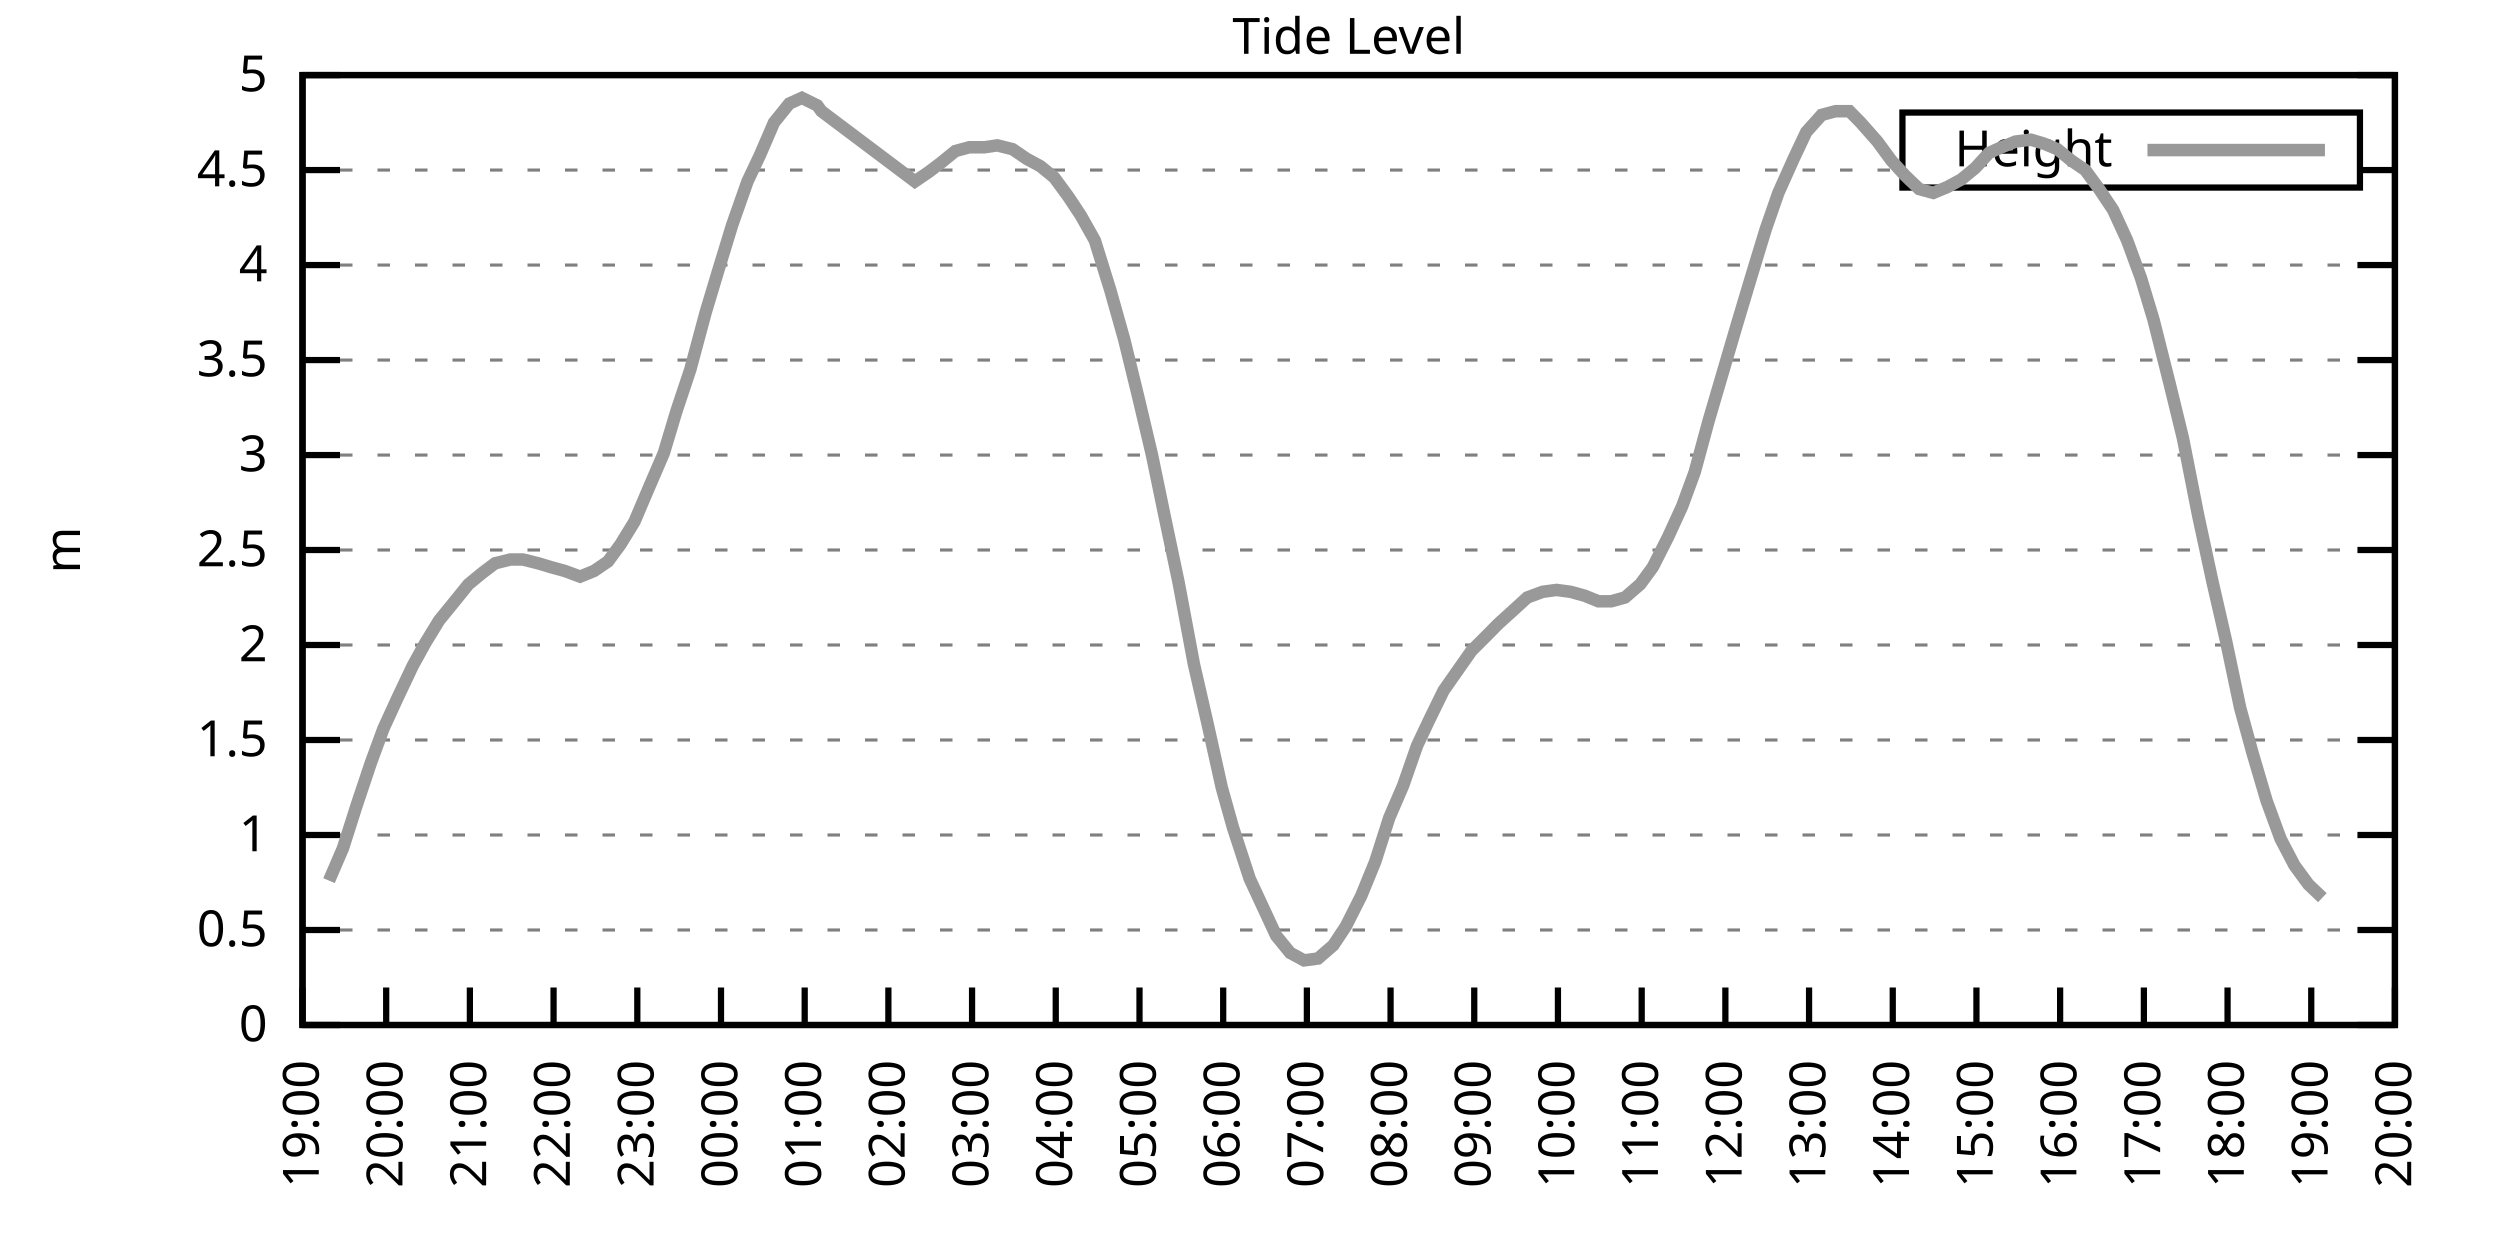
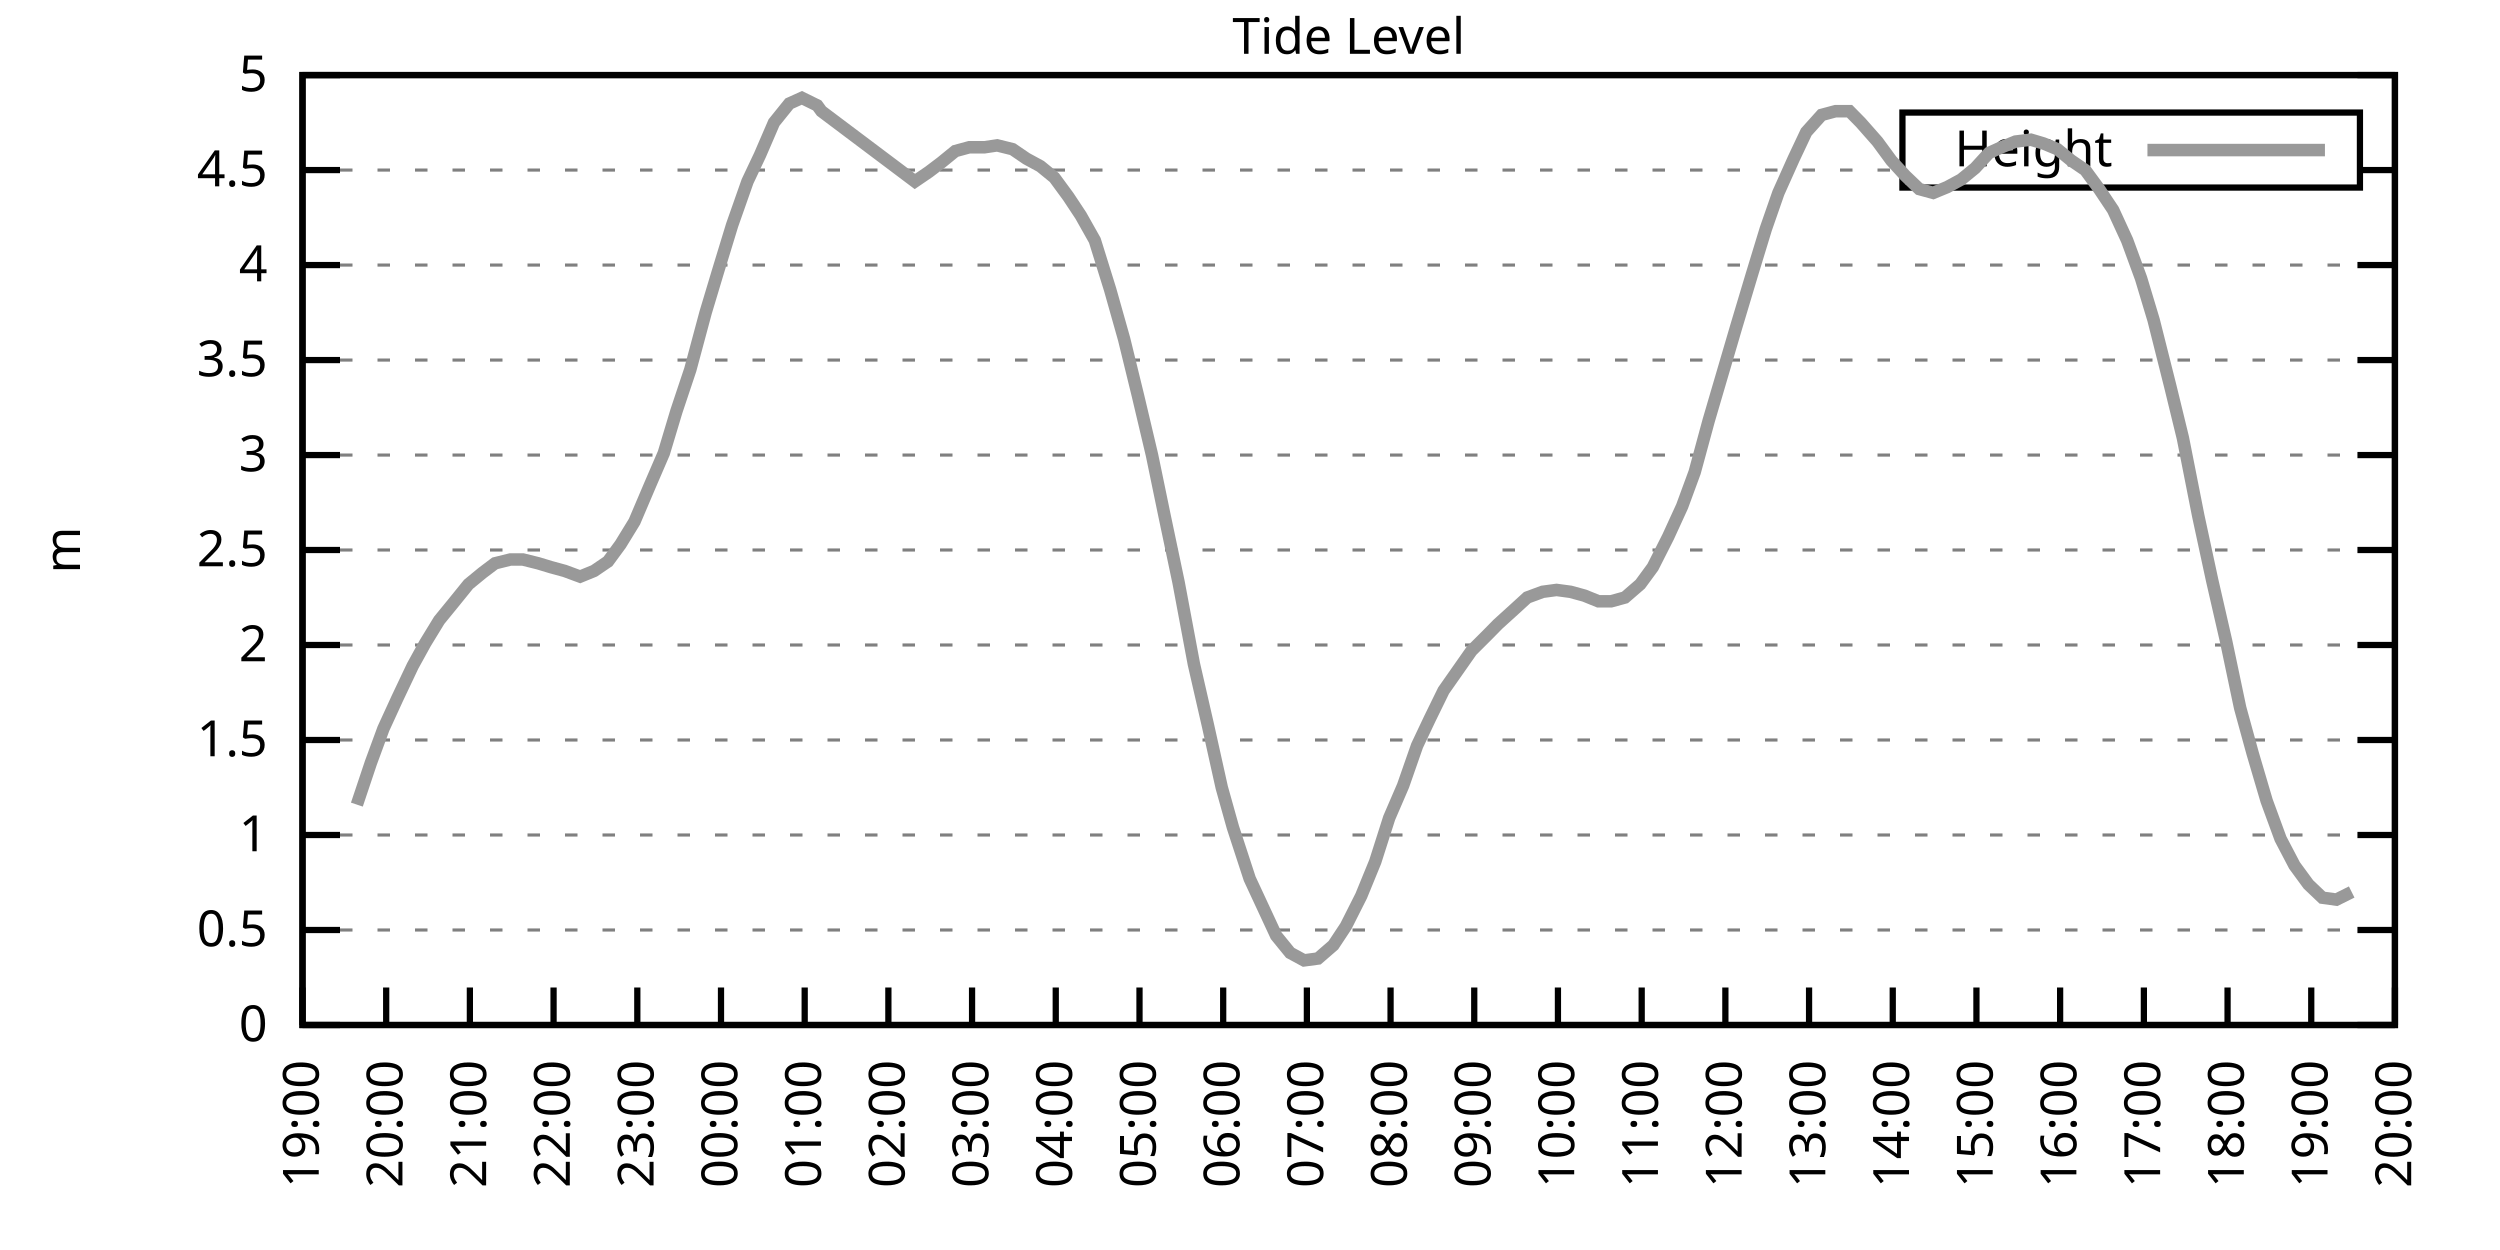
<svg xmlns="http://www.w3.org/2000/svg" xmlns:xlink="http://www.w3.org/1999/xlink" width="400" height="200" viewBox="0 0 400 200">
  <g id="gnuplot_canvas">
    <rect x="0" y="0" width="400" height="200" fill="none" />
    <defs>
      <circle id="gpDot" r="0.5" stroke-width="0.5" stroke="currentColor" />
      <path id="gpPt0" stroke-width="0.333" stroke="currentColor" d="M-1,0 h2 M0,-1 v2" />
      <path id="gpPt1" stroke-width="0.333" stroke="currentColor" d="M-1,-1 L1,1 M1,-1 L-1,1" />
      <path id="gpPt2" stroke-width="0.333" stroke="currentColor" d="M-1,0 L1,0 M0,-1 L0,1 M-1,-1 L1,1 M-1,1 L1,-1" />
      <rect id="gpPt3" stroke-width="0.333" stroke="currentColor" x="-1" y="-1" width="2" height="2" />
      <rect id="gpPt4" stroke-width="0.333" stroke="currentColor" fill="currentColor" x="-1" y="-1" width="2" height="2" />
      <circle id="gpPt5" stroke-width="0.333" stroke="currentColor" cx="0" cy="0" r="1" />
      <use xlink:href="#gpPt5" id="gpPt6" fill="currentColor" stroke="none" />
      <path id="gpPt7" stroke-width="0.333" stroke="currentColor" d="M0,-1.33 L-1.33,0.67 L1.33,0.67 z" />
      <use xlink:href="#gpPt7" id="gpPt8" fill="currentColor" stroke="none" />
      <use xlink:href="#gpPt7" id="gpPt9" stroke="currentColor" transform="rotate(180)" />
      <use xlink:href="#gpPt9" id="gpPt10" fill="currentColor" stroke="none" />
      <use xlink:href="#gpPt3" id="gpPt11" stroke="currentColor" transform="rotate(45)" />
      <use xlink:href="#gpPt11" id="gpPt12" fill="currentColor" stroke="none" />
      <path id="gpPt13" stroke-width="0.333" stroke="currentColor" d="M0,1.330 L1.265,0.411 L0.782,-1.067 L-0.782,-1.076 L-1.265,0.411 z" />
      <use xlink:href="#gpPt13" id="gpPt14" fill="currentColor" stroke="none" />
      <filter id="textbox" filterUnits="objectBoundingBox" x="0" y="0" height="1" width="1">
        <feFlood flood-color="white" flood-opacity="1" result="bgnd" />
        <feComposite in="SourceGraphic" in2="bgnd" operator="atop" />
      </filter>
      <filter id="greybox" filterUnits="objectBoundingBox" x="0" y="0" height="1" width="1">
        <feFlood flood-color="lightgrey" flood-opacity="1" result="grey" />
        <feComposite in="SourceGraphic" in2="grey" operator="atop" />
      </filter>
    </defs>
    <g fill="none" color="white" stroke="currentColor" stroke-width="1.00" stroke-linecap="butt" stroke-linejoin="miter">
</g>
    <g fill="none" color="black" stroke="currentColor" stroke-width="1.00" stroke-linecap="butt" stroke-linejoin="miter">
      <g stroke="none" shape-rendering="crispEdges">
        <polygon fill="rgb(255, 255, 255)" points="48.40,164.00 383.18,164.00 383.18,12.02 48.40,12.02 " />
      </g>
    </g>
    <g fill="none" color="black" stroke="currentColor" stroke-width="1.00" stroke-linecap="butt" stroke-linejoin="miter">
</g>
    <g fill="none" color="black" stroke="black" stroke-width="0.50" stroke-linecap="butt" stroke-linejoin="miter">
</g>
    <g fill="none" color="gray" stroke="currentColor" stroke-width="0.50" stroke-linecap="butt" stroke-linejoin="miter">
      <path stroke="gray" stroke-dasharray="2,4" class="gridline" d="M48.40,164.00 L383.19,164.00  " />
    </g>
    <g fill="none" color="gray" stroke="gray" stroke-width="1.00" stroke-linecap="butt" stroke-linejoin="miter">
</g>
    <g fill="none" color="black" stroke="currentColor" stroke-width="1.00" stroke-linecap="butt" stroke-linejoin="miter">
      <path stroke="black" d="M48.40,164.00 L54.40,164.00 M383.19,164.00 L377.19,164.00  " />
      <g transform="translate(42.80,166.60)" stroke="none" fill="black" font-family="Sans" font-size="8.00" text-anchor="end">
        <text>
          <tspan font-family="Sans"> 0</tspan>
        </text>
      </g>
    </g>
    <g fill="none" color="black" stroke="currentColor" stroke-width="1.00" stroke-linecap="butt" stroke-linejoin="miter">
</g>
    <g fill="none" color="black" stroke="black" stroke-width="0.50" stroke-linecap="butt" stroke-linejoin="miter">
</g>
    <g fill="none" color="gray" stroke="currentColor" stroke-width="0.50" stroke-linecap="butt" stroke-linejoin="miter">
      <path stroke="gray" stroke-dasharray="2,4" class="gridline" d="M48.40,148.80 L383.19,148.80  " />
    </g>
    <g fill="none" color="gray" stroke="gray" stroke-width="1.00" stroke-linecap="butt" stroke-linejoin="miter">
</g>
    <g fill="none" color="black" stroke="currentColor" stroke-width="1.00" stroke-linecap="butt" stroke-linejoin="miter">
      <path stroke="black" d="M48.40,148.80 L54.40,148.80 M383.19,148.80 L377.19,148.80  " />
      <g transform="translate(42.80,151.40)" stroke="none" fill="black" font-family="Sans" font-size="8.00" text-anchor="end">
        <text>
          <tspan font-family="Sans"> 0.5</tspan>
        </text>
      </g>
    </g>
    <g fill="none" color="black" stroke="currentColor" stroke-width="1.00" stroke-linecap="butt" stroke-linejoin="miter">
</g>
    <g fill="none" color="black" stroke="black" stroke-width="0.50" stroke-linecap="butt" stroke-linejoin="miter">
</g>
    <g fill="none" color="gray" stroke="currentColor" stroke-width="0.50" stroke-linecap="butt" stroke-linejoin="miter">
      <path stroke="gray" stroke-dasharray="2,4" class="gridline" d="M48.40,133.60 L383.19,133.60  " />
    </g>
    <g fill="none" color="gray" stroke="gray" stroke-width="1.00" stroke-linecap="butt" stroke-linejoin="miter">
</g>
    <g fill="none" color="black" stroke="currentColor" stroke-width="1.00" stroke-linecap="butt" stroke-linejoin="miter">
      <path stroke="black" d="M48.40,133.60 L54.40,133.60 M383.19,133.60 L377.19,133.60  " />
      <g transform="translate(42.80,136.20)" stroke="none" fill="black" font-family="Sans" font-size="8.00" text-anchor="end">
        <text>
          <tspan font-family="Sans"> 1</tspan>
        </text>
      </g>
    </g>
    <g fill="none" color="black" stroke="currentColor" stroke-width="1.00" stroke-linecap="butt" stroke-linejoin="miter">
</g>
    <g fill="none" color="black" stroke="black" stroke-width="0.50" stroke-linecap="butt" stroke-linejoin="miter">
</g>
    <g fill="none" color="gray" stroke="currentColor" stroke-width="0.50" stroke-linecap="butt" stroke-linejoin="miter">
      <path stroke="gray" stroke-dasharray="2,4" class="gridline" d="M48.40,118.40 L383.19,118.40  " />
    </g>
    <g fill="none" color="gray" stroke="gray" stroke-width="1.00" stroke-linecap="butt" stroke-linejoin="miter">
</g>
    <g fill="none" color="black" stroke="currentColor" stroke-width="1.00" stroke-linecap="butt" stroke-linejoin="miter">
      <path stroke="black" d="M48.40,118.40 L54.40,118.40 M383.19,118.40 L377.19,118.40  " />
      <g transform="translate(42.80,121.00)" stroke="none" fill="black" font-family="Sans" font-size="8.00" text-anchor="end">
        <text>
          <tspan font-family="Sans"> 1.5</tspan>
        </text>
      </g>
    </g>
    <g fill="none" color="black" stroke="currentColor" stroke-width="1.00" stroke-linecap="butt" stroke-linejoin="miter">
</g>
    <g fill="none" color="black" stroke="black" stroke-width="0.50" stroke-linecap="butt" stroke-linejoin="miter">
</g>
    <g fill="none" color="gray" stroke="currentColor" stroke-width="0.50" stroke-linecap="butt" stroke-linejoin="miter">
      <path stroke="gray" stroke-dasharray="2,4" class="gridline" d="M48.40,103.20 L383.19,103.20  " />
    </g>
    <g fill="none" color="gray" stroke="gray" stroke-width="1.00" stroke-linecap="butt" stroke-linejoin="miter">
</g>
    <g fill="none" color="black" stroke="currentColor" stroke-width="1.00" stroke-linecap="butt" stroke-linejoin="miter">
      <path stroke="black" d="M48.40,103.20 L54.40,103.20 M383.19,103.20 L377.19,103.20  " />
      <g transform="translate(42.80,105.80)" stroke="none" fill="black" font-family="Sans" font-size="8.00" text-anchor="end">
        <text>
          <tspan font-family="Sans"> 2</tspan>
        </text>
      </g>
    </g>
    <g fill="none" color="black" stroke="currentColor" stroke-width="1.00" stroke-linecap="butt" stroke-linejoin="miter">
</g>
    <g fill="none" color="black" stroke="black" stroke-width="0.50" stroke-linecap="butt" stroke-linejoin="miter">
</g>
    <g fill="none" color="gray" stroke="currentColor" stroke-width="0.50" stroke-linecap="butt" stroke-linejoin="miter">
      <path stroke="gray" stroke-dasharray="2,4" class="gridline" d="M48.40,88.00 L383.19,88.00  " />
    </g>
    <g fill="none" color="gray" stroke="gray" stroke-width="1.00" stroke-linecap="butt" stroke-linejoin="miter">
</g>
    <g fill="none" color="black" stroke="currentColor" stroke-width="1.00" stroke-linecap="butt" stroke-linejoin="miter">
      <path stroke="black" d="M48.40,88.00 L54.40,88.00 M383.19,88.00 L377.19,88.00  " />
      <g transform="translate(42.80,90.60)" stroke="none" fill="black" font-family="Sans" font-size="8.00" text-anchor="end">
        <text>
          <tspan font-family="Sans"> 2.5</tspan>
        </text>
      </g>
    </g>
    <g fill="none" color="black" stroke="currentColor" stroke-width="1.00" stroke-linecap="butt" stroke-linejoin="miter">
</g>
    <g fill="none" color="black" stroke="black" stroke-width="0.50" stroke-linecap="butt" stroke-linejoin="miter">
</g>
    <g fill="none" color="gray" stroke="currentColor" stroke-width="0.50" stroke-linecap="butt" stroke-linejoin="miter">
      <path stroke="gray" stroke-dasharray="2,4" class="gridline" d="M48.40,72.81 L383.19,72.81  " />
    </g>
    <g fill="none" color="gray" stroke="gray" stroke-width="1.00" stroke-linecap="butt" stroke-linejoin="miter">
</g>
    <g fill="none" color="black" stroke="currentColor" stroke-width="1.00" stroke-linecap="butt" stroke-linejoin="miter">
      <path stroke="black" d="M48.40,72.81 L54.40,72.81 M383.19,72.81 L377.19,72.81  " />
      <g transform="translate(42.80,75.41)" stroke="none" fill="black" font-family="Sans" font-size="8.00" text-anchor="end">
        <text>
          <tspan font-family="Sans"> 3</tspan>
        </text>
      </g>
    </g>
    <g fill="none" color="black" stroke="currentColor" stroke-width="1.00" stroke-linecap="butt" stroke-linejoin="miter">
</g>
    <g fill="none" color="black" stroke="black" stroke-width="0.50" stroke-linecap="butt" stroke-linejoin="miter">
</g>
    <g fill="none" color="gray" stroke="currentColor" stroke-width="0.50" stroke-linecap="butt" stroke-linejoin="miter">
      <path stroke="gray" stroke-dasharray="2,4" class="gridline" d="M48.40,57.61 L383.19,57.61  " />
    </g>
    <g fill="none" color="gray" stroke="gray" stroke-width="1.00" stroke-linecap="butt" stroke-linejoin="miter">
</g>
    <g fill="none" color="black" stroke="currentColor" stroke-width="1.00" stroke-linecap="butt" stroke-linejoin="miter">
      <path stroke="black" d="M48.40,57.61 L54.40,57.61 M383.19,57.61 L377.19,57.61  " />
      <g transform="translate(42.80,60.21)" stroke="none" fill="black" font-family="Sans" font-size="8.00" text-anchor="end">
        <text>
          <tspan font-family="Sans"> 3.5</tspan>
        </text>
      </g>
    </g>
    <g fill="none" color="black" stroke="currentColor" stroke-width="1.00" stroke-linecap="butt" stroke-linejoin="miter">
</g>
    <g fill="none" color="black" stroke="black" stroke-width="0.50" stroke-linecap="butt" stroke-linejoin="miter">
</g>
    <g fill="none" color="gray" stroke="currentColor" stroke-width="0.50" stroke-linecap="butt" stroke-linejoin="miter">
      <path stroke="gray" stroke-dasharray="2,4" class="gridline" d="M48.40,42.41 L383.19,42.41  " />
    </g>
    <g fill="none" color="gray" stroke="gray" stroke-width="1.00" stroke-linecap="butt" stroke-linejoin="miter">
</g>
    <g fill="none" color="black" stroke="currentColor" stroke-width="1.00" stroke-linecap="butt" stroke-linejoin="miter">
      <path stroke="black" d="M48.40,42.41 L54.40,42.41 M383.19,42.41 L377.19,42.41  " />
      <g transform="translate(42.80,45.01)" stroke="none" fill="black" font-family="Sans" font-size="8.00" text-anchor="end">
        <text>
          <tspan font-family="Sans"> 4</tspan>
        </text>
      </g>
    </g>
    <g fill="none" color="black" stroke="currentColor" stroke-width="1.00" stroke-linecap="butt" stroke-linejoin="miter">
</g>
    <g fill="none" color="black" stroke="black" stroke-width="0.50" stroke-linecap="butt" stroke-linejoin="miter">
</g>
    <g fill="none" color="gray" stroke="currentColor" stroke-width="0.50" stroke-linecap="butt" stroke-linejoin="miter">
      <path stroke="gray" stroke-dasharray="2,4" class="gridline" d="M48.40,27.21 L304.39,27.21 M377.59,27.21 L383.19,27.21  " />
    </g>
    <g fill="none" color="gray" stroke="gray" stroke-width="1.00" stroke-linecap="butt" stroke-linejoin="miter">
</g>
    <g fill="none" color="black" stroke="currentColor" stroke-width="1.00" stroke-linecap="butt" stroke-linejoin="miter">
      <path stroke="black" d="M48.40,27.21 L54.40,27.21 M383.19,27.21 L377.19,27.21  " />
      <g transform="translate(42.80,29.81)" stroke="none" fill="black" font-family="Sans" font-size="8.00" text-anchor="end">
        <text>
          <tspan font-family="Sans"> 4.5</tspan>
        </text>
      </g>
    </g>
    <g fill="none" color="black" stroke="currentColor" stroke-width="1.00" stroke-linecap="butt" stroke-linejoin="miter">
</g>
    <g fill="none" color="black" stroke="black" stroke-width="0.50" stroke-linecap="butt" stroke-linejoin="miter">
</g>
    <g fill="none" color="gray" stroke="currentColor" stroke-width="0.50" stroke-linecap="butt" stroke-linejoin="miter">
      <path stroke="gray" stroke-dasharray="2,4" class="gridline" d="M48.40,12.01 L383.19,12.01  " />
    </g>
    <g fill="none" color="gray" stroke="gray" stroke-width="1.00" stroke-linecap="butt" stroke-linejoin="miter">
</g>
    <g fill="none" color="black" stroke="currentColor" stroke-width="1.00" stroke-linecap="butt" stroke-linejoin="miter">
      <path stroke="black" d="M48.40,12.01 L54.40,12.01 M383.19,12.01 L377.19,12.01  " />
      <g transform="translate(42.80,14.61)" stroke="none" fill="black" font-family="Sans" font-size="8.00" text-anchor="end">
        <text>
          <tspan font-family="Sans"> 5</tspan>
        </text>
      </g>
    </g>
    <g fill="none" color="black" stroke="currentColor" stroke-width="1.00" stroke-linecap="butt" stroke-linejoin="miter">
      <path stroke="black" d="M48.40,164.00 L48.40,158.00  " />
      <g transform="translate(51.00,169.60) rotate(270.00)" stroke="none" fill="black" font-family="Sans" font-size="8.00" text-anchor="end">
        <text>
          <tspan font-family="Sans">19:00</tspan>
        </text>
      </g>
    </g>
    <g fill="none" color="black" stroke="currentColor" stroke-width="1.00" stroke-linecap="butt" stroke-linejoin="miter">
      <path stroke="black" d="M61.79,164.00 L61.79,158.00  " />
      <g transform="translate(64.39,169.60) rotate(270.00)" stroke="none" fill="black" font-family="Sans" font-size="8.00" text-anchor="end">
        <text>
          <tspan font-family="Sans">20:00</tspan>
        </text>
      </g>
    </g>
    <g fill="none" color="black" stroke="currentColor" stroke-width="1.00" stroke-linecap="butt" stroke-linejoin="miter">
      <path stroke="black" d="M75.18,164.00 L75.18,158.00  " />
      <g transform="translate(77.78,169.60) rotate(270.00)" stroke="none" fill="black" font-family="Sans" font-size="8.00" text-anchor="end">
        <text>
          <tspan font-family="Sans">21:00</tspan>
        </text>
      </g>
    </g>
    <g fill="none" color="black" stroke="currentColor" stroke-width="1.00" stroke-linecap="butt" stroke-linejoin="miter">
      <path stroke="black" d="M88.57,164.00 L88.57,158.00  " />
      <g transform="translate(91.17,169.60) rotate(270.00)" stroke="none" fill="black" font-family="Sans" font-size="8.00" text-anchor="end">
        <text>
          <tspan font-family="Sans">22:00</tspan>
        </text>
      </g>
    </g>
    <g fill="none" color="black" stroke="currentColor" stroke-width="1.00" stroke-linecap="butt" stroke-linejoin="miter">
      <path stroke="black" d="M101.97,164.00 L101.97,158.00  " />
      <g transform="translate(104.57,169.60) rotate(270.00)" stroke="none" fill="black" font-family="Sans" font-size="8.00" text-anchor="end">
        <text>
          <tspan font-family="Sans">23:00</tspan>
        </text>
      </g>
    </g>
    <g fill="none" color="black" stroke="currentColor" stroke-width="1.00" stroke-linecap="butt" stroke-linejoin="miter">
      <path stroke="black" d="M115.36,164.00 L115.36,158.00  " />
      <g transform="translate(117.96,169.60) rotate(270.00)" stroke="none" fill="black" font-family="Sans" font-size="8.00" text-anchor="end">
        <text>
          <tspan font-family="Sans">00:00</tspan>
        </text>
      </g>
    </g>
    <g fill="none" color="black" stroke="currentColor" stroke-width="1.00" stroke-linecap="butt" stroke-linejoin="miter">
      <path stroke="black" d="M128.75,164.00 L128.75,158.00  " />
      <g transform="translate(131.35,169.60) rotate(270.00)" stroke="none" fill="black" font-family="Sans" font-size="8.00" text-anchor="end">
        <text>
          <tspan font-family="Sans">01:00</tspan>
        </text>
      </g>
    </g>
    <g fill="none" color="black" stroke="currentColor" stroke-width="1.00" stroke-linecap="butt" stroke-linejoin="miter">
      <path stroke="black" d="M142.14,164.00 L142.14,158.00  " />
      <g transform="translate(144.74,169.60) rotate(270.00)" stroke="none" fill="black" font-family="Sans" font-size="8.00" text-anchor="end">
        <text>
          <tspan font-family="Sans">02:00</tspan>
        </text>
      </g>
    </g>
    <g fill="none" color="black" stroke="currentColor" stroke-width="1.00" stroke-linecap="butt" stroke-linejoin="miter">
      <path stroke="black" d="M155.53,164.00 L155.53,158.00  " />
      <g transform="translate(158.13,169.60) rotate(270.00)" stroke="none" fill="black" font-family="Sans" font-size="8.00" text-anchor="end">
        <text>
          <tspan font-family="Sans">03:00</tspan>
        </text>
      </g>
    </g>
    <g fill="none" color="black" stroke="currentColor" stroke-width="1.00" stroke-linecap="butt" stroke-linejoin="miter">
      <path stroke="black" d="M168.92,164.00 L168.92,158.00  " />
      <g transform="translate(171.52,169.60) rotate(270.00)" stroke="none" fill="black" font-family="Sans" font-size="8.00" text-anchor="end">
        <text>
          <tspan font-family="Sans">04:00</tspan>
        </text>
      </g>
    </g>
    <g fill="none" color="black" stroke="currentColor" stroke-width="1.00" stroke-linecap="butt" stroke-linejoin="miter">
      <path stroke="black" d="M182.32,164.00 L182.32,158.00  " />
      <g transform="translate(184.92,169.60) rotate(270.00)" stroke="none" fill="black" font-family="Sans" font-size="8.00" text-anchor="end">
        <text>
          <tspan font-family="Sans">05:00</tspan>
        </text>
      </g>
    </g>
    <g fill="none" color="black" stroke="currentColor" stroke-width="1.00" stroke-linecap="butt" stroke-linejoin="miter">
      <path stroke="black" d="M195.71,164.00 L195.71,158.00  " />
      <g transform="translate(198.31,169.60) rotate(270.00)" stroke="none" fill="black" font-family="Sans" font-size="8.00" text-anchor="end">
        <text>
          <tspan font-family="Sans">06:00</tspan>
        </text>
      </g>
    </g>
    <g fill="none" color="black" stroke="currentColor" stroke-width="1.00" stroke-linecap="butt" stroke-linejoin="miter">
      <path stroke="black" d="M209.10,164.00 L209.10,158.00  " />
      <g transform="translate(211.70,169.60) rotate(270.00)" stroke="none" fill="black" font-family="Sans" font-size="8.00" text-anchor="end">
        <text>
          <tspan font-family="Sans">07:00</tspan>
        </text>
      </g>
    </g>
    <g fill="none" color="black" stroke="currentColor" stroke-width="1.00" stroke-linecap="butt" stroke-linejoin="miter">
      <path stroke="black" d="M222.49,164.00 L222.49,158.00  " />
      <g transform="translate(225.09,169.60) rotate(270.00)" stroke="none" fill="black" font-family="Sans" font-size="8.00" text-anchor="end">
        <text>
          <tspan font-family="Sans">08:00</tspan>
        </text>
      </g>
    </g>
    <g fill="none" color="black" stroke="currentColor" stroke-width="1.00" stroke-linecap="butt" stroke-linejoin="miter">
      <path stroke="black" d="M235.88,164.00 L235.88,158.00  " />
      <g transform="translate(238.48,169.60) rotate(270.00)" stroke="none" fill="black" font-family="Sans" font-size="8.00" text-anchor="end">
        <text>
          <tspan font-family="Sans">09:00</tspan>
        </text>
      </g>
    </g>
    <g fill="none" color="black" stroke="currentColor" stroke-width="1.00" stroke-linecap="butt" stroke-linejoin="miter">
      <path stroke="black" d="M249.27,164.00 L249.27,158.00  " />
      <g transform="translate(251.87,169.60) rotate(270.00)" stroke="none" fill="black" font-family="Sans" font-size="8.00" text-anchor="end">
        <text>
          <tspan font-family="Sans">10:00</tspan>
        </text>
      </g>
    </g>
    <g fill="none" color="black" stroke="currentColor" stroke-width="1.00" stroke-linecap="butt" stroke-linejoin="miter">
      <path stroke="black" d="M262.67,164.00 L262.67,158.00  " />
      <g transform="translate(265.27,169.60) rotate(270.00)" stroke="none" fill="black" font-family="Sans" font-size="8.00" text-anchor="end">
        <text>
          <tspan font-family="Sans">11:00</tspan>
        </text>
      </g>
    </g>
    <g fill="none" color="black" stroke="currentColor" stroke-width="1.00" stroke-linecap="butt" stroke-linejoin="miter">
      <path stroke="black" d="M276.06,164.00 L276.06,158.00  " />
      <g transform="translate(278.66,169.60) rotate(270.00)" stroke="none" fill="black" font-family="Sans" font-size="8.00" text-anchor="end">
        <text>
          <tspan font-family="Sans">12:00</tspan>
        </text>
      </g>
    </g>
    <g fill="none" color="black" stroke="currentColor" stroke-width="1.00" stroke-linecap="butt" stroke-linejoin="miter">
      <path stroke="black" d="M289.45,164.00 L289.45,158.00  " />
      <g transform="translate(292.05,169.60) rotate(270.00)" stroke="none" fill="black" font-family="Sans" font-size="8.00" text-anchor="end">
        <text>
          <tspan font-family="Sans">13:00</tspan>
        </text>
      </g>
    </g>
    <g fill="none" color="black" stroke="currentColor" stroke-width="1.00" stroke-linecap="butt" stroke-linejoin="miter">
      <path stroke="black" d="M302.84,164.00 L302.84,158.00  " />
      <g transform="translate(305.44,169.60) rotate(270.00)" stroke="none" fill="black" font-family="Sans" font-size="8.00" text-anchor="end">
        <text>
          <tspan font-family="Sans">14:00</tspan>
        </text>
      </g>
    </g>
    <g fill="none" color="black" stroke="currentColor" stroke-width="1.00" stroke-linecap="butt" stroke-linejoin="miter">
      <path stroke="black" d="M316.23,164.00 L316.23,158.00  " />
      <g transform="translate(318.83,169.60) rotate(270.00)" stroke="none" fill="black" font-family="Sans" font-size="8.00" text-anchor="end">
        <text>
          <tspan font-family="Sans">15:00</tspan>
        </text>
      </g>
    </g>
    <g fill="none" color="black" stroke="currentColor" stroke-width="1.00" stroke-linecap="butt" stroke-linejoin="miter">
      <path stroke="black" d="M329.62,164.00 L329.62,158.00  " />
      <g transform="translate(332.22,169.60) rotate(270.00)" stroke="none" fill="black" font-family="Sans" font-size="8.00" text-anchor="end">
        <text>
          <tspan font-family="Sans">16:00</tspan>
        </text>
      </g>
    </g>
    <g fill="none" color="black" stroke="currentColor" stroke-width="1.00" stroke-linecap="butt" stroke-linejoin="miter">
      <path stroke="black" d="M343.02,164.00 L343.02,158.00  " />
      <g transform="translate(345.62,169.60) rotate(270.00)" stroke="none" fill="black" font-family="Sans" font-size="8.00" text-anchor="end">
        <text>
          <tspan font-family="Sans">17:00</tspan>
        </text>
      </g>
    </g>
    <g fill="none" color="black" stroke="currentColor" stroke-width="1.00" stroke-linecap="butt" stroke-linejoin="miter">
      <path stroke="black" d="M356.41,164.00 L356.41,158.00  " />
      <g transform="translate(359.01,169.60) rotate(270.00)" stroke="none" fill="black" font-family="Sans" font-size="8.00" text-anchor="end">
        <text>
          <tspan font-family="Sans">18:00</tspan>
        </text>
      </g>
    </g>
    <g fill="none" color="black" stroke="currentColor" stroke-width="1.00" stroke-linecap="butt" stroke-linejoin="miter">
      <path stroke="black" d="M369.80,164.00 L369.80,158.00  " />
      <g transform="translate(372.40,169.60) rotate(270.00)" stroke="none" fill="black" font-family="Sans" font-size="8.00" text-anchor="end">
        <text>
          <tspan font-family="Sans">19:00</tspan>
        </text>
      </g>
    </g>
    <g fill="none" color="black" stroke="currentColor" stroke-width="1.00" stroke-linecap="butt" stroke-linejoin="miter">
      <path stroke="black" d="M383.19,164.00 L383.19,158.00  " />
      <g transform="translate(385.79,169.60) rotate(270.00)" stroke="none" fill="black" font-family="Sans" font-size="8.00" text-anchor="end">
        <text>
          <tspan font-family="Sans">20:00</tspan>
        </text>
      </g>
    </g>
    <g fill="none" color="black" stroke="currentColor" stroke-width="1.00" stroke-linecap="butt" stroke-linejoin="miter">
</g>
    <g fill="none" color="black" stroke="currentColor" stroke-width="1.00" stroke-linecap="butt" stroke-linejoin="miter">
      <path stroke="black" d="M48.40,12.01 L48.40,164.00 L383.19,164.00 L383.19,12.01 L48.40,12.01 Z  " />
    </g>
    <g fill="none" color="black" stroke="currentColor" stroke-width="1.00" stroke-linecap="butt" stroke-linejoin="miter">
</g>
    <g fill="none" color="black" stroke="currentColor" stroke-width="1.00" stroke-linecap="butt" stroke-linejoin="miter">
      <path stroke="black" d="M304.39,30.01 L304.39,18.01 L377.59,18.01 L377.59,30.01 L304.39,30.01 Z  " />
    </g>
    <g id="Tide_level_plot_1">
      <g fill="none" color="white" stroke="black" stroke-width="2.00" stroke-linecap="butt" stroke-linejoin="miter">
</g>
      <g fill="none" color="black" stroke="currentColor" stroke-width="2.00" stroke-linecap="butt" stroke-linejoin="miter">
        <g transform="translate(337.99,26.61)" stroke="none" fill="black" font-family="Sans" font-size="8.00" text-anchor="end">
          <text>
            <tspan font-family="Sans">Height</tspan>
          </text>
        </g>
      </g>
      <g fill="none" color="black" stroke="currentColor" stroke-width="2.00" stroke-linecap="butt" stroke-linejoin="miter">
-         <path stroke="rgb(153, 153, 153)" d="M343.59,24.01 L371.99,24.01 M52.64,140.90 L54.87,135.73 L57.10,128.74 L59.34,122.05 L61.35,116.58 L63.58,111.72   L66.03,106.55 L68.04,102.90 L70.27,99.25 L72.50,96.52 L74.96,93.48 L77.19,91.65 L79.20,90.13 L81.66,89.52   L83.66,89.52 L86.12,90.13 L88.13,90.74 L90.36,91.35 L92.82,92.26 L95.05,91.35 L97.28,89.83 L99.29,87.09   L101.52,83.45 L103.98,77.67 L106.21,72.50 L108.22,65.81 L110.45,59.13 L112.90,50.01 L114.91,43.32 L117.14,36.02   L119.60,29.03 L121.61,24.78 L123.84,19.61 L126.29,16.57 L128.30,15.66 L130.76,16.87 L131.43,17.79 L146.38,29.03   L148.61,27.51 L150.62,25.99 L152.85,24.17 L155.09,23.56 L157.54,23.56 L159.55,23.26 L162.01,23.87 L164.24,25.39   L166.47,26.60 L168.70,28.42 L170.93,31.46 L172.94,34.50 L175.17,38.46 L177.63,46.36 L179.86,54.26 L182.09,63.38   L184.32,72.81 L186.33,82.53 L188.57,93.17 L191.02,106.24 L193.25,115.97 L195.48,126.00 L197.27,132.39 L199.95,140.59   L204.19,149.71 L206.42,152.45 L208.65,153.66 L210.88,153.36 L213.34,151.23 L215.35,148.19 L217.80,143.33 L220.04,137.86   L222.27,130.87 L224.50,125.70 L226.73,119.31 L228.74,115.06 L230.97,110.50 L235.44,104.12 L237.89,101.68 L239.68,99.86   L242.36,97.43 L244.36,95.60 L246.82,94.69 L249.05,94.39 L251.28,94.69 L253.51,95.30 L255.75,96.21 L257.76,96.21   L259.99,95.60 L262.44,93.48 L264.45,90.74 L266.91,85.88 L269.14,81.01 L271.15,75.54 L273.38,67.33 L275.61,59.73   L277.84,52.14 L280.30,43.93 L282.53,36.63 L284.54,30.86 L286.99,25.39 L289.00,21.13 L291.46,18.39 L293.69,17.79   L295.92,17.79 L297.71,19.61 L300.39,22.65 L302.62,25.69 L304.85,28.12 L307.08,30.25 L309.31,30.86 L311.54,29.94   L313.78,28.73 L316.01,26.91 L318.24,24.47 L320.25,23.56 L322.48,22.65 L324.94,22.35 L326.95,22.95 L329.18,23.87   L331.41,25.69 L333.64,27.21 L335.87,30.25 L338.10,33.59 L340.34,38.46 L342.57,44.54 L344.58,51.22 L347.26,61.86   L349.26,70.07 L351.72,82.53 L353.95,92.87 L356.18,102.60 L358.42,113.24 L360.42,120.53 L362.66,128.13 L364.89,134.21   L367.12,138.47 L369.35,141.51 L371.58,143.63  " />
+         <path stroke="rgb(153, 153, 153)" d="M343.59,24.01 L371.99,24.01 M57.10,128.74 L59.34,122.05 L61.35,116.58 L63.58,111.72 L66.03,106.55 L68.04,102.90   L70.27,99.25 L72.50,96.52 L74.96,93.48 L77.19,91.65 L79.20,90.13 L81.66,89.52 L83.66,89.52 L86.12,90.13   L88.13,90.74 L90.36,91.35 L92.82,92.26 L95.05,91.35 L97.28,89.83 L99.29,87.09 L101.52,83.45 L103.98,77.67   L106.21,72.50 L108.22,65.81 L110.45,59.13 L112.90,50.01 L114.91,43.32 L117.14,36.02 L119.60,29.03 L121.61,24.78   L123.84,19.61 L126.29,16.57 L128.30,15.66 L130.76,16.87 L131.43,17.79 L146.38,29.03 L148.61,27.51 L150.62,25.99   L152.85,24.17 L155.09,23.56 L157.54,23.56 L159.55,23.26 L162.01,23.87 L164.24,25.39 L166.47,26.60 L168.70,28.42   L170.93,31.46 L172.94,34.50 L175.17,38.46 L177.63,46.36 L179.86,54.26 L182.09,63.38 L184.32,72.81 L186.33,82.53   L188.57,93.17 L191.02,106.24 L193.25,115.97 L195.48,126.00 L197.27,132.39 L199.95,140.59 L204.19,149.71 L206.42,152.45   L208.65,153.66 L210.88,153.36 L213.34,151.23 L215.35,148.19 L217.80,143.33 L220.04,137.86 L222.27,130.87 L224.50,125.70   L226.73,119.31 L228.74,115.06 L230.97,110.50 L235.44,104.12 L237.89,101.68 L239.68,99.86 L242.36,97.43 L244.36,95.60   L246.82,94.69 L249.05,94.39 L251.28,94.69 L253.51,95.30 L255.75,96.21 L257.76,96.21 L259.99,95.60 L262.44,93.48   L264.45,90.74 L266.91,85.88 L269.14,81.01 L271.15,75.54 L273.38,67.33 L275.61,59.73 L277.84,52.14 L280.30,43.93   L282.53,36.63 L284.54,30.86 L286.99,25.39 L289.00,21.13 L291.46,18.39 L293.69,17.79 L295.92,17.79 L297.71,19.61   L300.39,22.65 L302.62,25.69 L304.85,28.12 L307.08,30.25 L309.31,30.86 L311.54,29.94 L313.78,28.73 L316.01,26.91   L318.24,24.47 L320.25,23.56 L322.48,22.65 L324.94,22.35 L326.95,22.95 L329.18,23.87 L331.41,25.69 L333.64,27.21   L335.87,30.25 L338.10,33.59 L340.34,38.46 L342.57,44.54 L344.58,51.22 L347.26,61.86 L349.26,70.07 L351.72,82.53   L353.95,92.87 L356.18,102.60 L358.42,113.24 L360.42,120.53 L362.66,128.13 L364.89,134.21 L367.12,138.47 L369.35,141.51   L371.58,143.63 L373.82,143.94 L376.27,142.72  " />
      </g>
    </g>
    <g fill="none" color="black" stroke="currentColor" stroke-width="2.00" stroke-linecap="butt" stroke-linejoin="miter">
</g>
    <g fill="none" color="black" stroke="black" stroke-width="1.00" stroke-linecap="butt" stroke-linejoin="miter">
</g>
    <g fill="none" color="black" stroke="currentColor" stroke-width="1.00" stroke-linecap="butt" stroke-linejoin="miter">
      <path stroke="black" d="M48.40,12.01 L48.40,164.00 L383.19,164.00 L383.19,12.01 L48.40,12.01 Z  " />
      <g transform="translate(12.80,88.01) rotate(270.00)" stroke="none" fill="black" font-family="Sans" font-size="8.00" text-anchor="middle">
        <text>
          <tspan font-family="Sans">m</tspan>
        </text>
      </g>
    </g>
    <g fill="none" color="black" stroke="currentColor" stroke-width="1.00" stroke-linecap="butt" stroke-linejoin="miter">
</g>
    <g fill="none" color="black" stroke="currentColor" stroke-width="1.00" stroke-linecap="butt" stroke-linejoin="miter">
      <g transform="translate(215.79,8.61)" stroke="none" fill="black" font-family="Sans" font-size="8.00" text-anchor="middle">
        <text>
          <tspan font-family="Sans">Tide Level</tspan>
        </text>
      </g>
    </g>
    <g fill="none" color="black" stroke="currentColor" stroke-width="1.00" stroke-linecap="butt" stroke-linejoin="miter">
</g>
  </g>
</svg>
